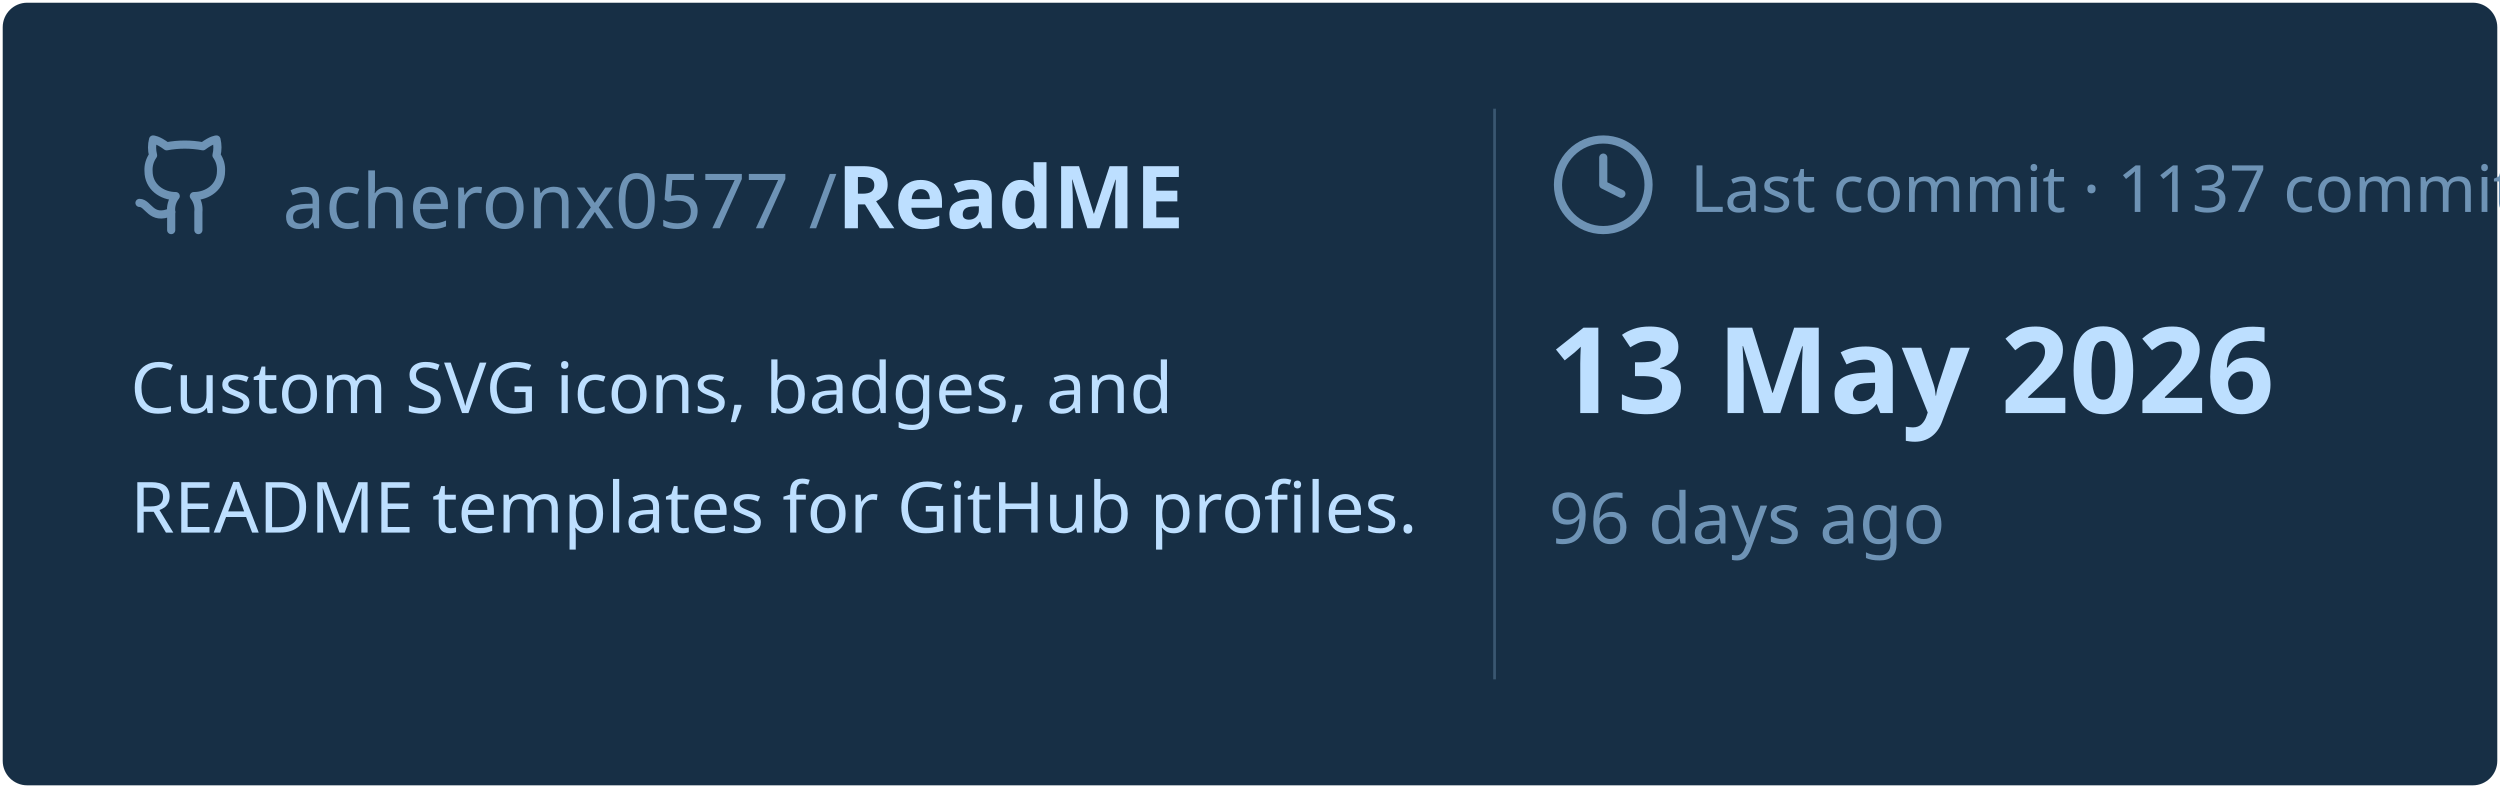
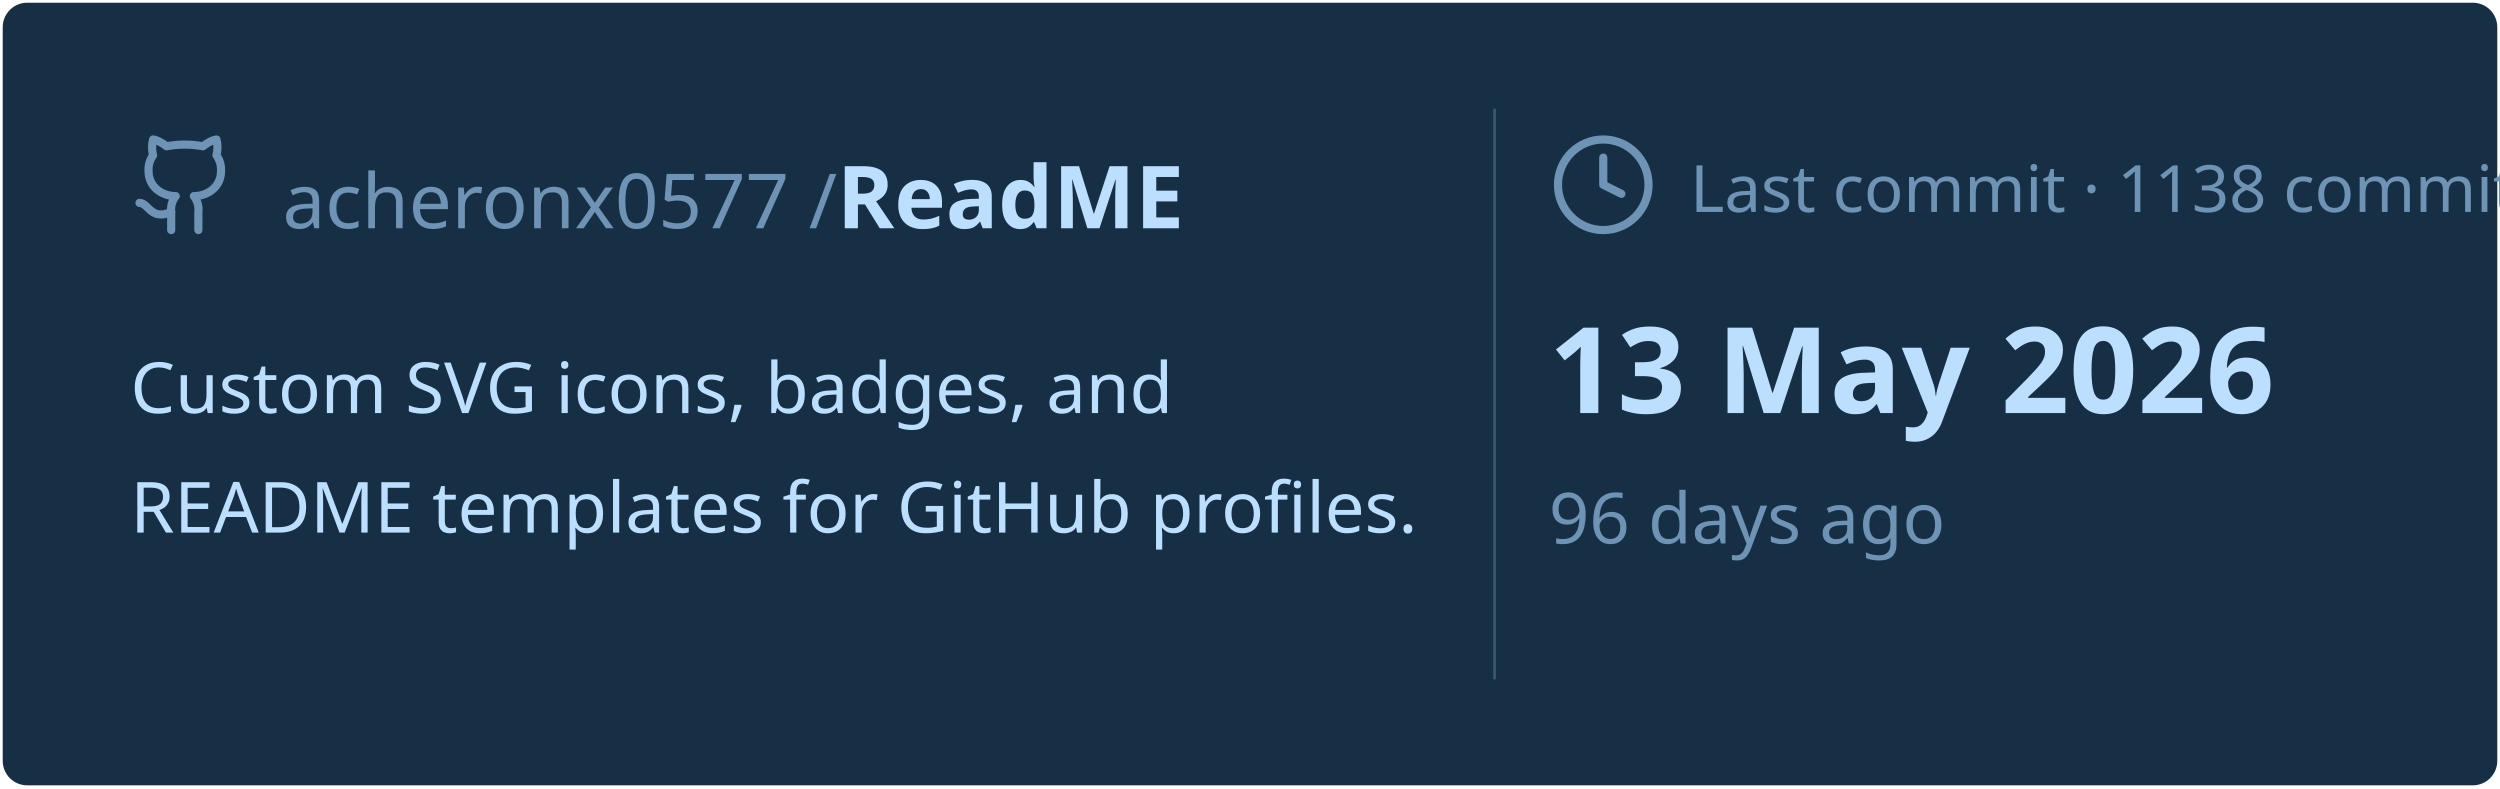
<svg xmlns="http://www.w3.org/2000/svg" viewBox="0 0 460 145" width="460px" height="145px">
  <rect stroke="#000000" stroke-opacity="0" fill="#172F45" rx="4.5" x="0.5" y="0.5" width="459" height="144" />
  <g transform="translate(24, 42)">
    <svg x="0" y="-18" width="20" height="20" viewBox="0 0 24 24" fill="none" stroke="#6E93B5" stroke-width="1.8" stroke-linecap="round" stroke-linejoin="round">
      <path d="M15 22v-4a4.8 4.8 0 0 0-1-3.5c3 0 6-2 6-5.5.08-1.25-.27-2.48-1-3.5.28-1.15.28-2.35 0-3.5 0 0-1 0-3 1.5-2.64-.5-5.36-.5-8 0C6 2 5 2 5 2c-.3 1.15-.3 2.35 0 3.5A5.403 5.403 0 0 0 4 9c0 3.5 3 5.5 6 5.5-.39.49-.68 1.05-.85 1.65-.17.6-.22 1.23-.15 1.85v4" />
      <path d="M9 18c-4.51 2-5-2-7-2" />
    </svg>
    <text x="28" y="0" font-family="&quot;Segoe UI&quot;, Ubuntu, sans-serif" font-size="14" font-weight="400" fill="#6E93B5">acheronx0577 /</text>
    <text x="130" y="0" font-family="&quot;Segoe UI&quot;, Ubuntu, sans-serif" font-size="16" font-weight="700" fill="#BDDFFF">ReadME</text>
  </g>
  <text x="24" y="76" font-family="&quot;Segoe UI&quot;, Ubuntu, sans-serif" font-size="13" font-weight="400" fill="#BDDFFF">Custom SVG icons, badges, and</text>
  <text x="24" y="98" font-family="&quot;Segoe UI&quot;, Ubuntu, sans-serif" font-size="13" font-weight="400" fill="#BDDFFF">README templates for GitHub profiles.</text>
  <line x1="275" y1="20" x2="275" y2="125" stroke="#6E93B5" stroke-width="0.5" stroke-opacity="0.4" />
  <svg x="285" y="24" width="20" height="20" viewBox="0 0 24 24" fill="none" stroke="#6E93B5" stroke-width="1.8" stroke-linecap="round" stroke-linejoin="round">
    <circle cx="12" cy="12" r="10" />
    <polyline points="12 6 12 12 16 14" />
  </svg>
-   <text x="311" y="39" font-family="&quot;Segoe UI&quot;, Ubuntu, sans-serif" font-size="12" font-weight="400" fill="#6E93B5">Last commit · 1137 commits</text>
+   <text x="311" y="39" font-family="&quot;Segoe UI&quot;, Ubuntu, sans-serif" font-size="12" font-weight="400" fill="#6E93B5">Last commit · 1138 commits</text>
  <text x="285" y="76" font-family="&quot;Segoe UI&quot;, Ubuntu, sans-serif" font-size="22" font-weight="700" fill="#BDDFFF">13 May 2026</text>
  <text x="285" y="100" font-family="&quot;Segoe UI&quot;, Ubuntu, sans-serif" font-size="13" font-weight="400" fill="#6E93B5">96 days ago</text>
</svg>
